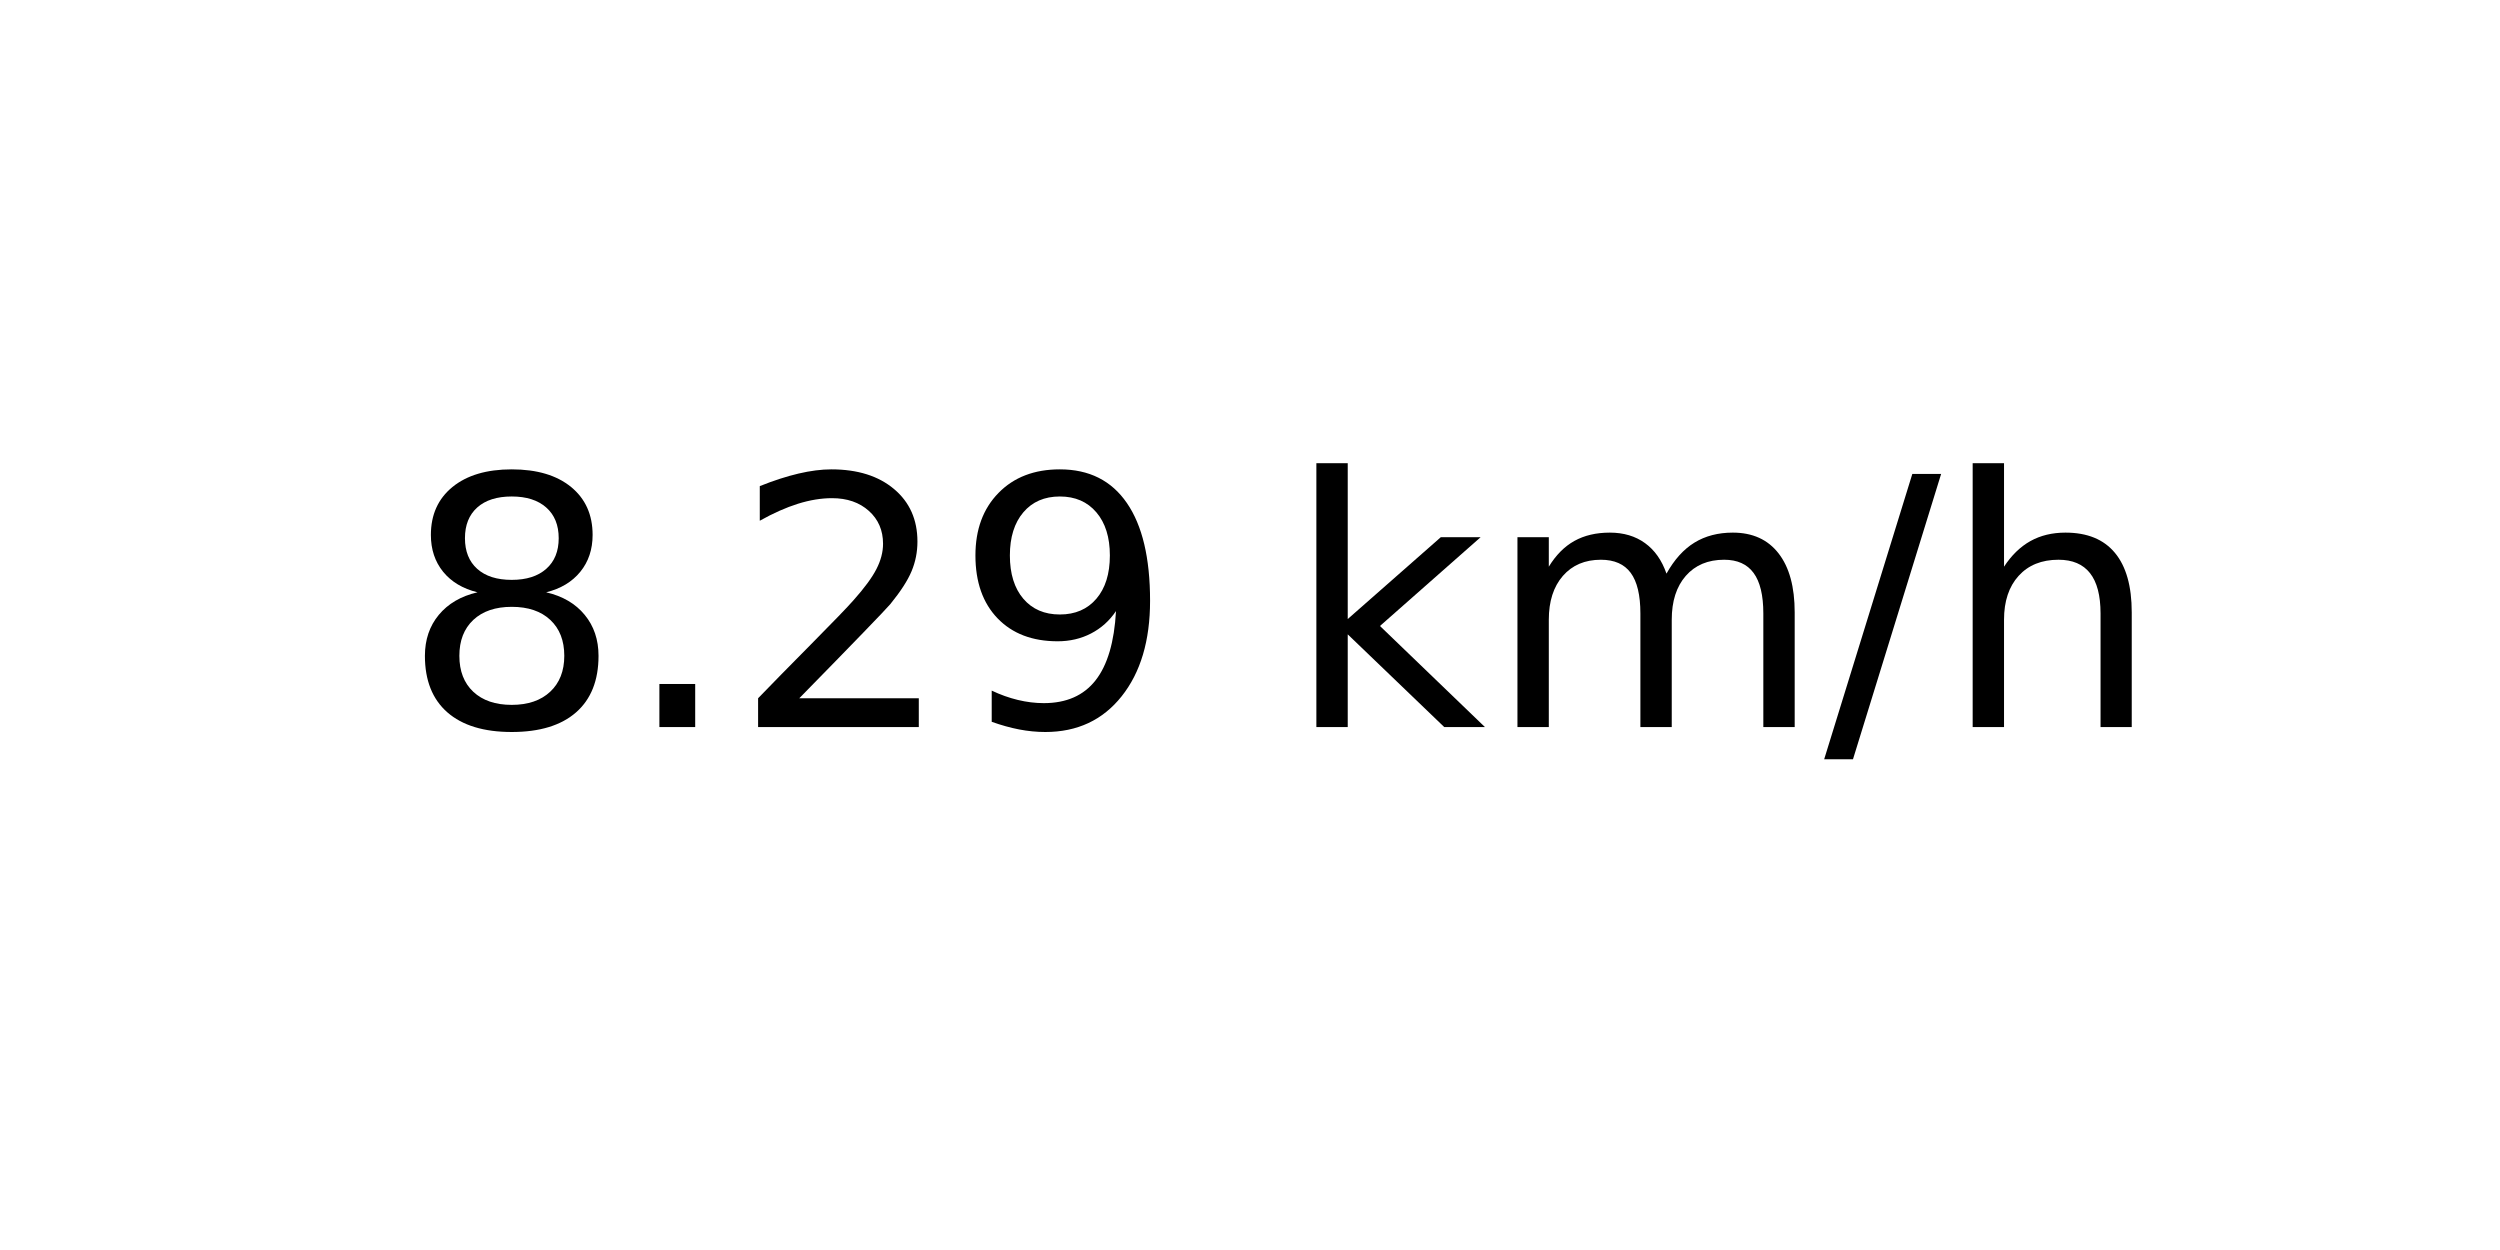
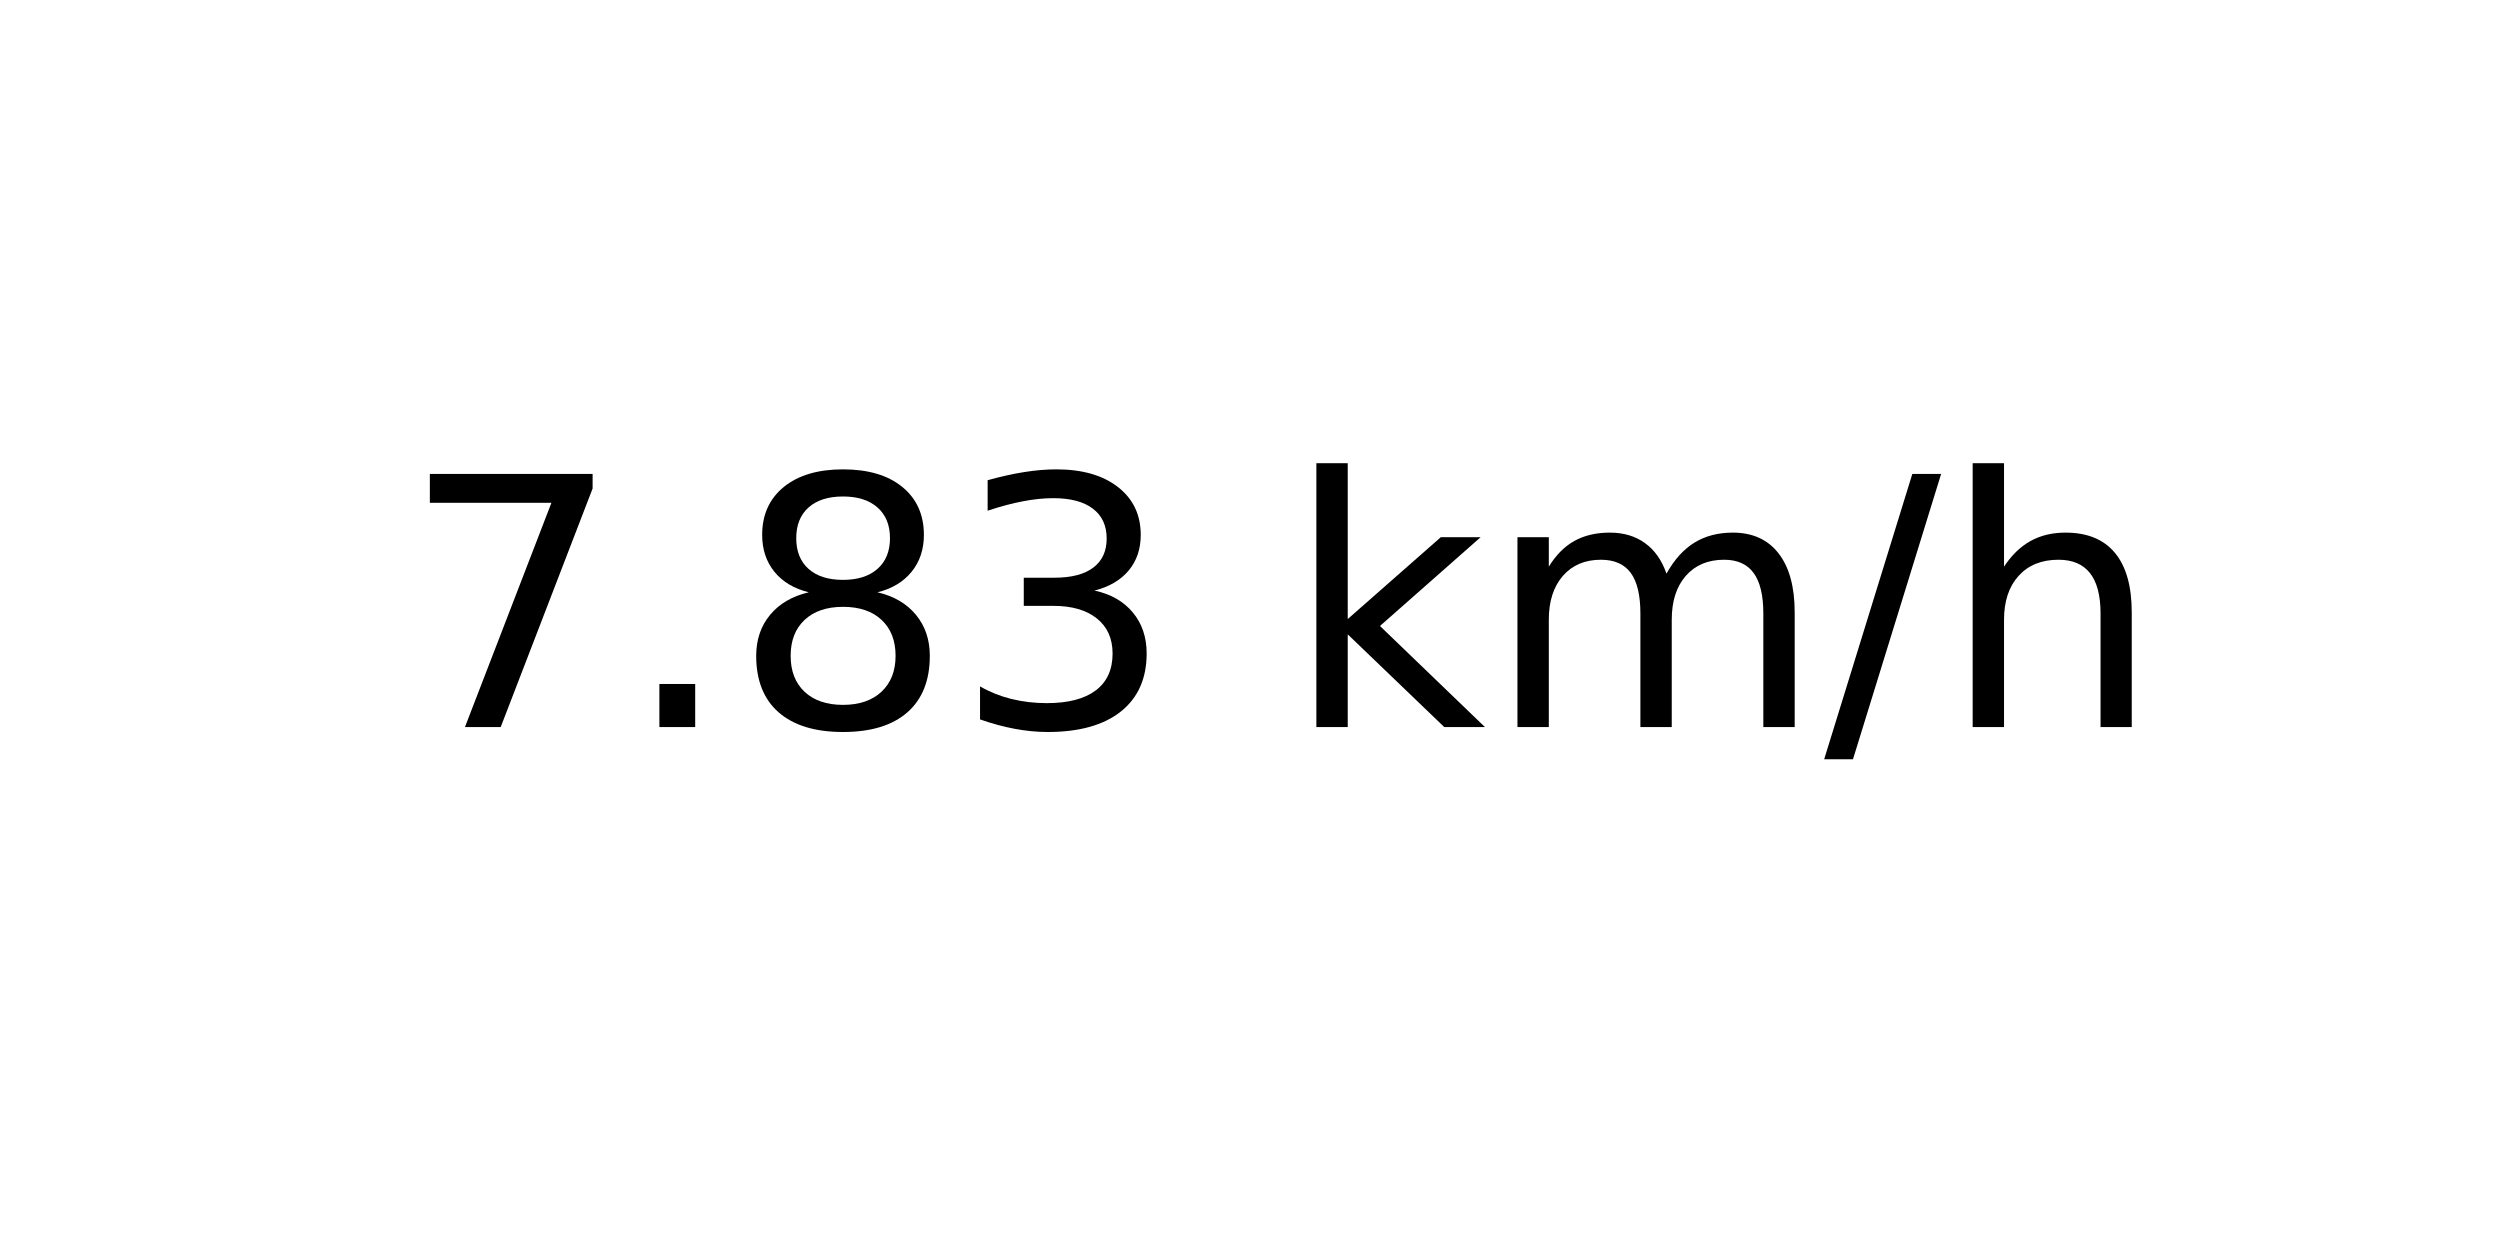
<svg xmlns="http://www.w3.org/2000/svg" xmlns:xlink="http://www.w3.org/1999/xlink" width="72pt" height="36pt" viewBox="0 0 72 36" version="1.1">
  <defs>
    <style type="text/css">*{stroke-linejoin: round; stroke-linecap: butt}</style>
  </defs>
  <g id="figure_1">
    <g id="axes_1">
      <g id="text_1">
        <g transform="translate(11.55937 20.93937) scale(0.1 -0.1)">
          <defs>
+             <path id="DejaVuSans-37" d="M 525 4666  L 3525 4666  L 3525 4397  L 1831 0  L 1172 0  L 2766 4134  L 525 4134  L 525 4666  z " transform="scale(0.015625)" />
+             <path id="DejaVuSans-2e" d="M 684 794  L 1344 794  L 1344 0  L 684 0  L 684 794  z " transform="scale(0.015625)" />
            <path id="DejaVuSans-38" d="M 2034 2216  Q 1584 2216 1326 1975  Q 1069 1734 1069 1313  Q 1069 891 1326 650  Q 1584 409 2034 409  Q 2484 409 2743 651  Q 3003 894 3003 1313  Q 3003 1734 2745 1975  Q 2488 2216 2034 2216  z M 1403 2484  Q 997 2584 770 2862  Q 544 3141 544 3541  Q 544 4100 942 4425  Q 1341 4750 2034 4750  Q 2731 4750 3128 4425  Q 3525 4100 3525 3541  Q 3525 3141 3298 2862  Q 3072 2584 2669 2484  Q 3125 2378 3379 2068  Q 3634 1759 3634 1313  Q 3634 634 3220 271  Q 2806 -91 2034 -91  Q 1263 -91 848 271  Q 434 634 434 1313  Q 434 1759 690 2068  Q 947 2378 1403 2484  z M 1172 3481  Q 1172 3119 1398 2916  Q 1625 2713 2034 2713  Q 2441 2713 2670 2916  Q 2900 3119 2900 3481  Q 2900 3844 2670 4047  Q 2441 4250 2034 4250  Q 1625 4250 1398 4047  Q 1172 3844 1172 3481  z " transform="scale(0.015625)" />
-             <path id="DejaVuSans-2e" d="M 684 794  L 1344 794  L 1344 0  L 684 0  L 684 794  z " transform="scale(0.015625)" />
-             <path id="DejaVuSans-32" d="M 1228 531  L 3431 531  L 3431 0  L 469 0  L 469 531  Q 828 903 1448 1529  Q 2069 2156 2228 2338  Q 2531 2678 2651 2914  Q 2772 3150 2772 3378  Q 2772 3750 2511 3984  Q 2250 4219 1831 4219  Q 1534 4219 1204 4116  Q 875 4013 500 3803  L 500 4441  Q 881 4594 1212 4672  Q 1544 4750 1819 4750  Q 2544 4750 2975 4387  Q 3406 4025 3406 3419  Q 3406 3131 3298 2873  Q 3191 2616 2906 2266  Q 2828 2175 2409 1742  Q 1991 1309 1228 531  z " transform="scale(0.015625)" />
-             <path id="DejaVuSans-39" d="M 703 97  L 703 672  Q 941 559 1184 500  Q 1428 441 1663 441  Q 2288 441 2617 861  Q 2947 1281 2994 2138  Q 2813 1869 2534 1725  Q 2256 1581 1919 1581  Q 1219 1581 811 2004  Q 403 2428 403 3163  Q 403 3881 828 4315  Q 1253 4750 1959 4750  Q 2769 4750 3195 4129  Q 3622 3509 3622 2328  Q 3622 1225 3098 567  Q 2575 -91 1691 -91  Q 1453 -91 1209 -44  Q 966 3 703 97  z M 1959 2075  Q 2384 2075 2632 2365  Q 2881 2656 2881 3163  Q 2881 3666 2632 3958  Q 2384 4250 1959 4250  Q 1534 4250 1286 3958  Q 1038 3666 1038 3163  Q 1038 2656 1286 2365  Q 1534 2075 1959 2075  z " transform="scale(0.015625)" />
+             <path id="DejaVuSans-33" d="M 2597 2516  Q 3050 2419 3304 2112  Q 3559 1806 3559 1356  Q 3559 666 3084 287  Q 2609 -91 1734 -91  Q 1441 -91 1130 -33  Q 819 25 488 141  L 488 750  Q 750 597 1062 519  Q 1375 441 1716 441  Q 2309 441 2620 675  Q 2931 909 2931 1356  Q 2931 1769 2642 2001  Q 2353 2234 1838 2234  L 1294 2234  L 1294 2753  L 1863 2753  Q 2328 2753 2575 2939  Q 2822 3125 2822 3475  Q 2822 3834 2567 4026  Q 2313 4219 1838 4219  Q 1578 4219 1281 4162  Q 984 4106 628 3988  L 628 4550  Q 988 4650 1302 4700  Q 1616 4750 1894 4750  Q 2613 4750 3031 4423  Q 3450 4097 3450 3541  Q 3450 3153 3228 2886  Q 3006 2619 2597 2516  z " transform="scale(0.015625)" />
            <path id="DejaVuSans-20" transform="scale(0.015625)" />
            <path id="DejaVuSans-6b" d="M 581 4863  L 1159 4863  L 1159 1991  L 2875 3500  L 3609 3500  L 1753 1863  L 3688 0  L 2938 0  L 1159 1709  L 1159 0  L 581 0  L 581 4863  z " transform="scale(0.015625)" />
            <path id="DejaVuSans-6d" d="M 3328 2828  Q 3544 3216 3844 3400  Q 4144 3584 4550 3584  Q 5097 3584 5394 3201  Q 5691 2819 5691 2113  L 5691 0  L 5113 0  L 5113 2094  Q 5113 2597 4934 2840  Q 4756 3084 4391 3084  Q 3944 3084 3684 2787  Q 3425 2491 3425 1978  L 3425 0  L 2847 0  L 2847 2094  Q 2847 2600 2669 2842  Q 2491 3084 2119 3084  Q 1678 3084 1418 2786  Q 1159 2488 1159 1978  L 1159 0  L 581 0  L 581 3500  L 1159 3500  L 1159 2956  Q 1356 3278 1631 3431  Q 1906 3584 2284 3584  Q 2666 3584 2933 3390  Q 3200 3197 3328 2828  z " transform="scale(0.015625)" />
            <path id="DejaVuSans-2f" d="M 1625 4666  L 2156 4666  L 531 -594  L 0 -594  L 1625 4666  z " transform="scale(0.015625)" />
            <path id="DejaVuSans-68" d="M 3513 2113  L 3513 0  L 2938 0  L 2938 2094  Q 2938 2591 2744 2837  Q 2550 3084 2163 3084  Q 1697 3084 1428 2787  Q 1159 2491 1159 1978  L 1159 0  L 581 0  L 581 4863  L 1159 4863  L 1159 2956  Q 1366 3272 1645 3428  Q 1925 3584 2291 3584  Q 2894 3584 3203 3211  Q 3513 2838 3513 2113  z " transform="scale(0.015625)" />
          </defs>
-           <use xlink:href="#DejaVuSans-38" />
+           <use xlink:href="#DejaVuSans-37" />
          <use xlink:href="#DejaVuSans-2e" x="63.623" />
-           <use xlink:href="#DejaVuSans-32" x="95.41" />
-           <use xlink:href="#DejaVuSans-39" x="159.033" />
+           <use xlink:href="#DejaVuSans-38" x="95.41" />
+           <use xlink:href="#DejaVuSans-33" x="159.033" />
          <use xlink:href="#DejaVuSans-20" x="222.656" />
          <use xlink:href="#DejaVuSans-6b" x="254.443" />
          <use xlink:href="#DejaVuSans-6d" x="312.354" />
          <use xlink:href="#DejaVuSans-2f" x="409.766" />
          <use xlink:href="#DejaVuSans-68" x="443.457" />
        </g>
      </g>
    </g>
  </g>
</svg>
